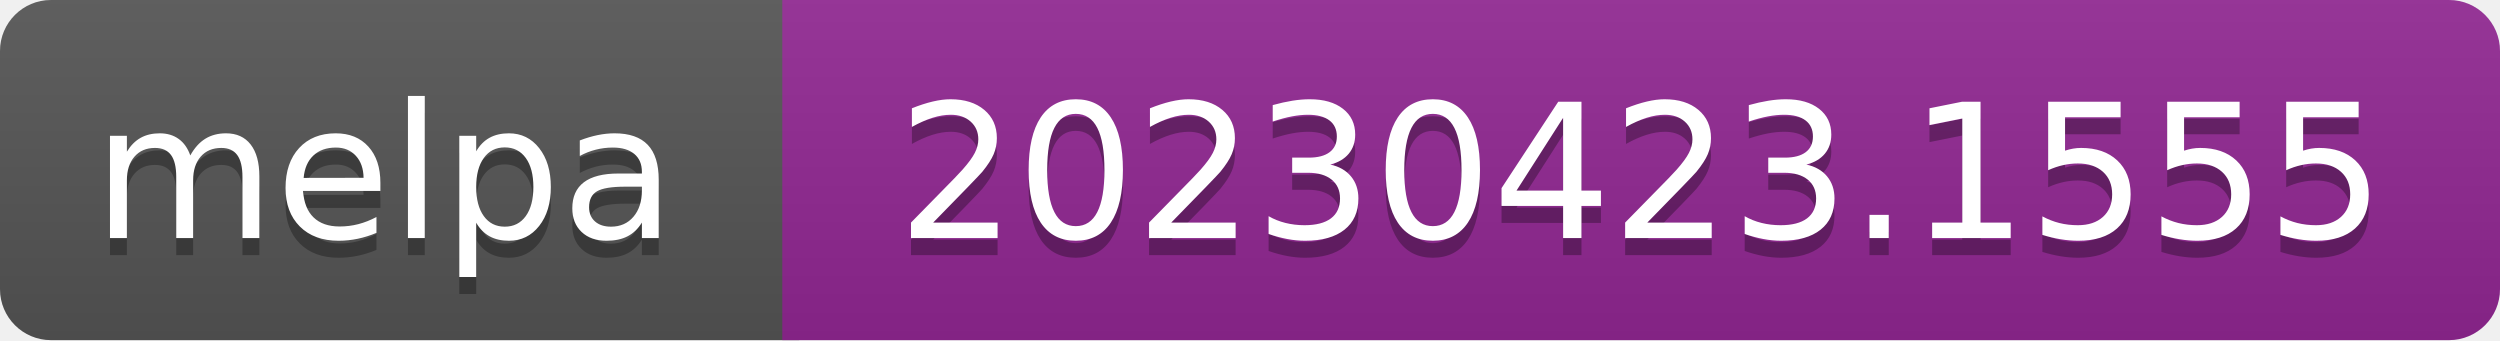
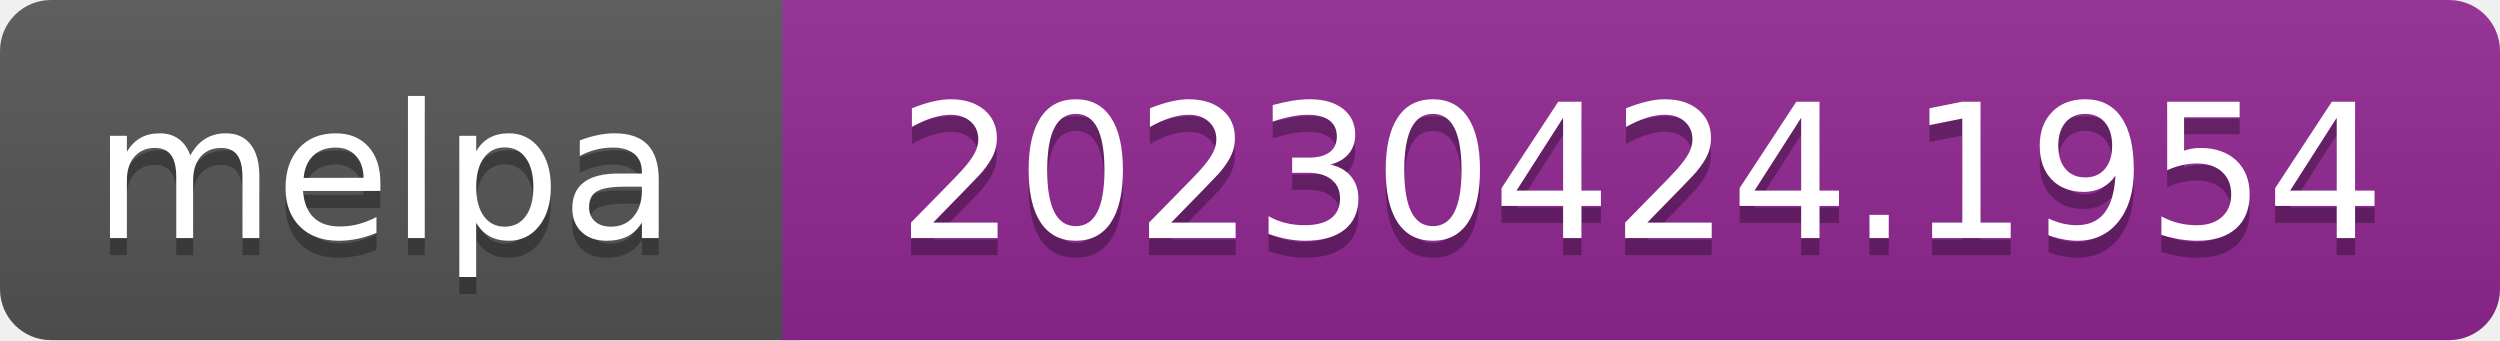
- <svg xmlns="http://www.w3.org/2000/svg" width="147" height="20" role="img" aria-label="melpa: 20230423.1555">
+ <svg xmlns="http://www.w3.org/2000/svg" width="147" height="20" role="img" aria-label="melpa: 20230424.1954">
  <linearGradient id="s" x2="0" y2="100%">
    <stop offset="0" stop-color="#bbb" stop-opacity=".1" />
    <stop offset="1" stop-opacity=".1" />
  </linearGradient>
  <clipPath id="r">
    <rect width="147" height="20" rx="3" fill="#fff" />
  </clipPath>
  <g clip-path="url(#r)">
    <rect width="47" height="20" fill="#555" />
    <rect x="46" width="147" height="20" fill="#922793" />
    <rect width="147" height="20" fill="url(#s)" />
  </g>
  <g fill="#fff" text-anchor="middle" font-family="Verdana,Geneva,DejaVu Sans,sans-serif" font-size="110" text-rendering="geometricPrecision">
    <text aria-hidden="true" x="226" y="150" fill="#010101" fill-opacity=".3" transform="scale(.1)" textLength="343">melpa</text>
    <text x="226" y="140" transform="scale(.1)" fill="#fff" textLength="343">melpa</text>
-     <text aria-hidden="true" x="965" y="150" fill="#010101" fill-opacity=".3" transform="scale(.1)" textLength="875">20230423.1555</text>
-     <text x="965" y="140" transform="scale(.1)" fill="#fff" textLength="875">20230423.1555</text>
+     <text aria-hidden="true" x="965" y="150" fill="#010101" fill-opacity=".3" transform="scale(.1)" textLength="875">20230424.1954</text>
+     <text x="965" y="140" transform="scale(.1)" fill="#fff" textLength="875">20230424.1954</text>
  </g>
</svg>
